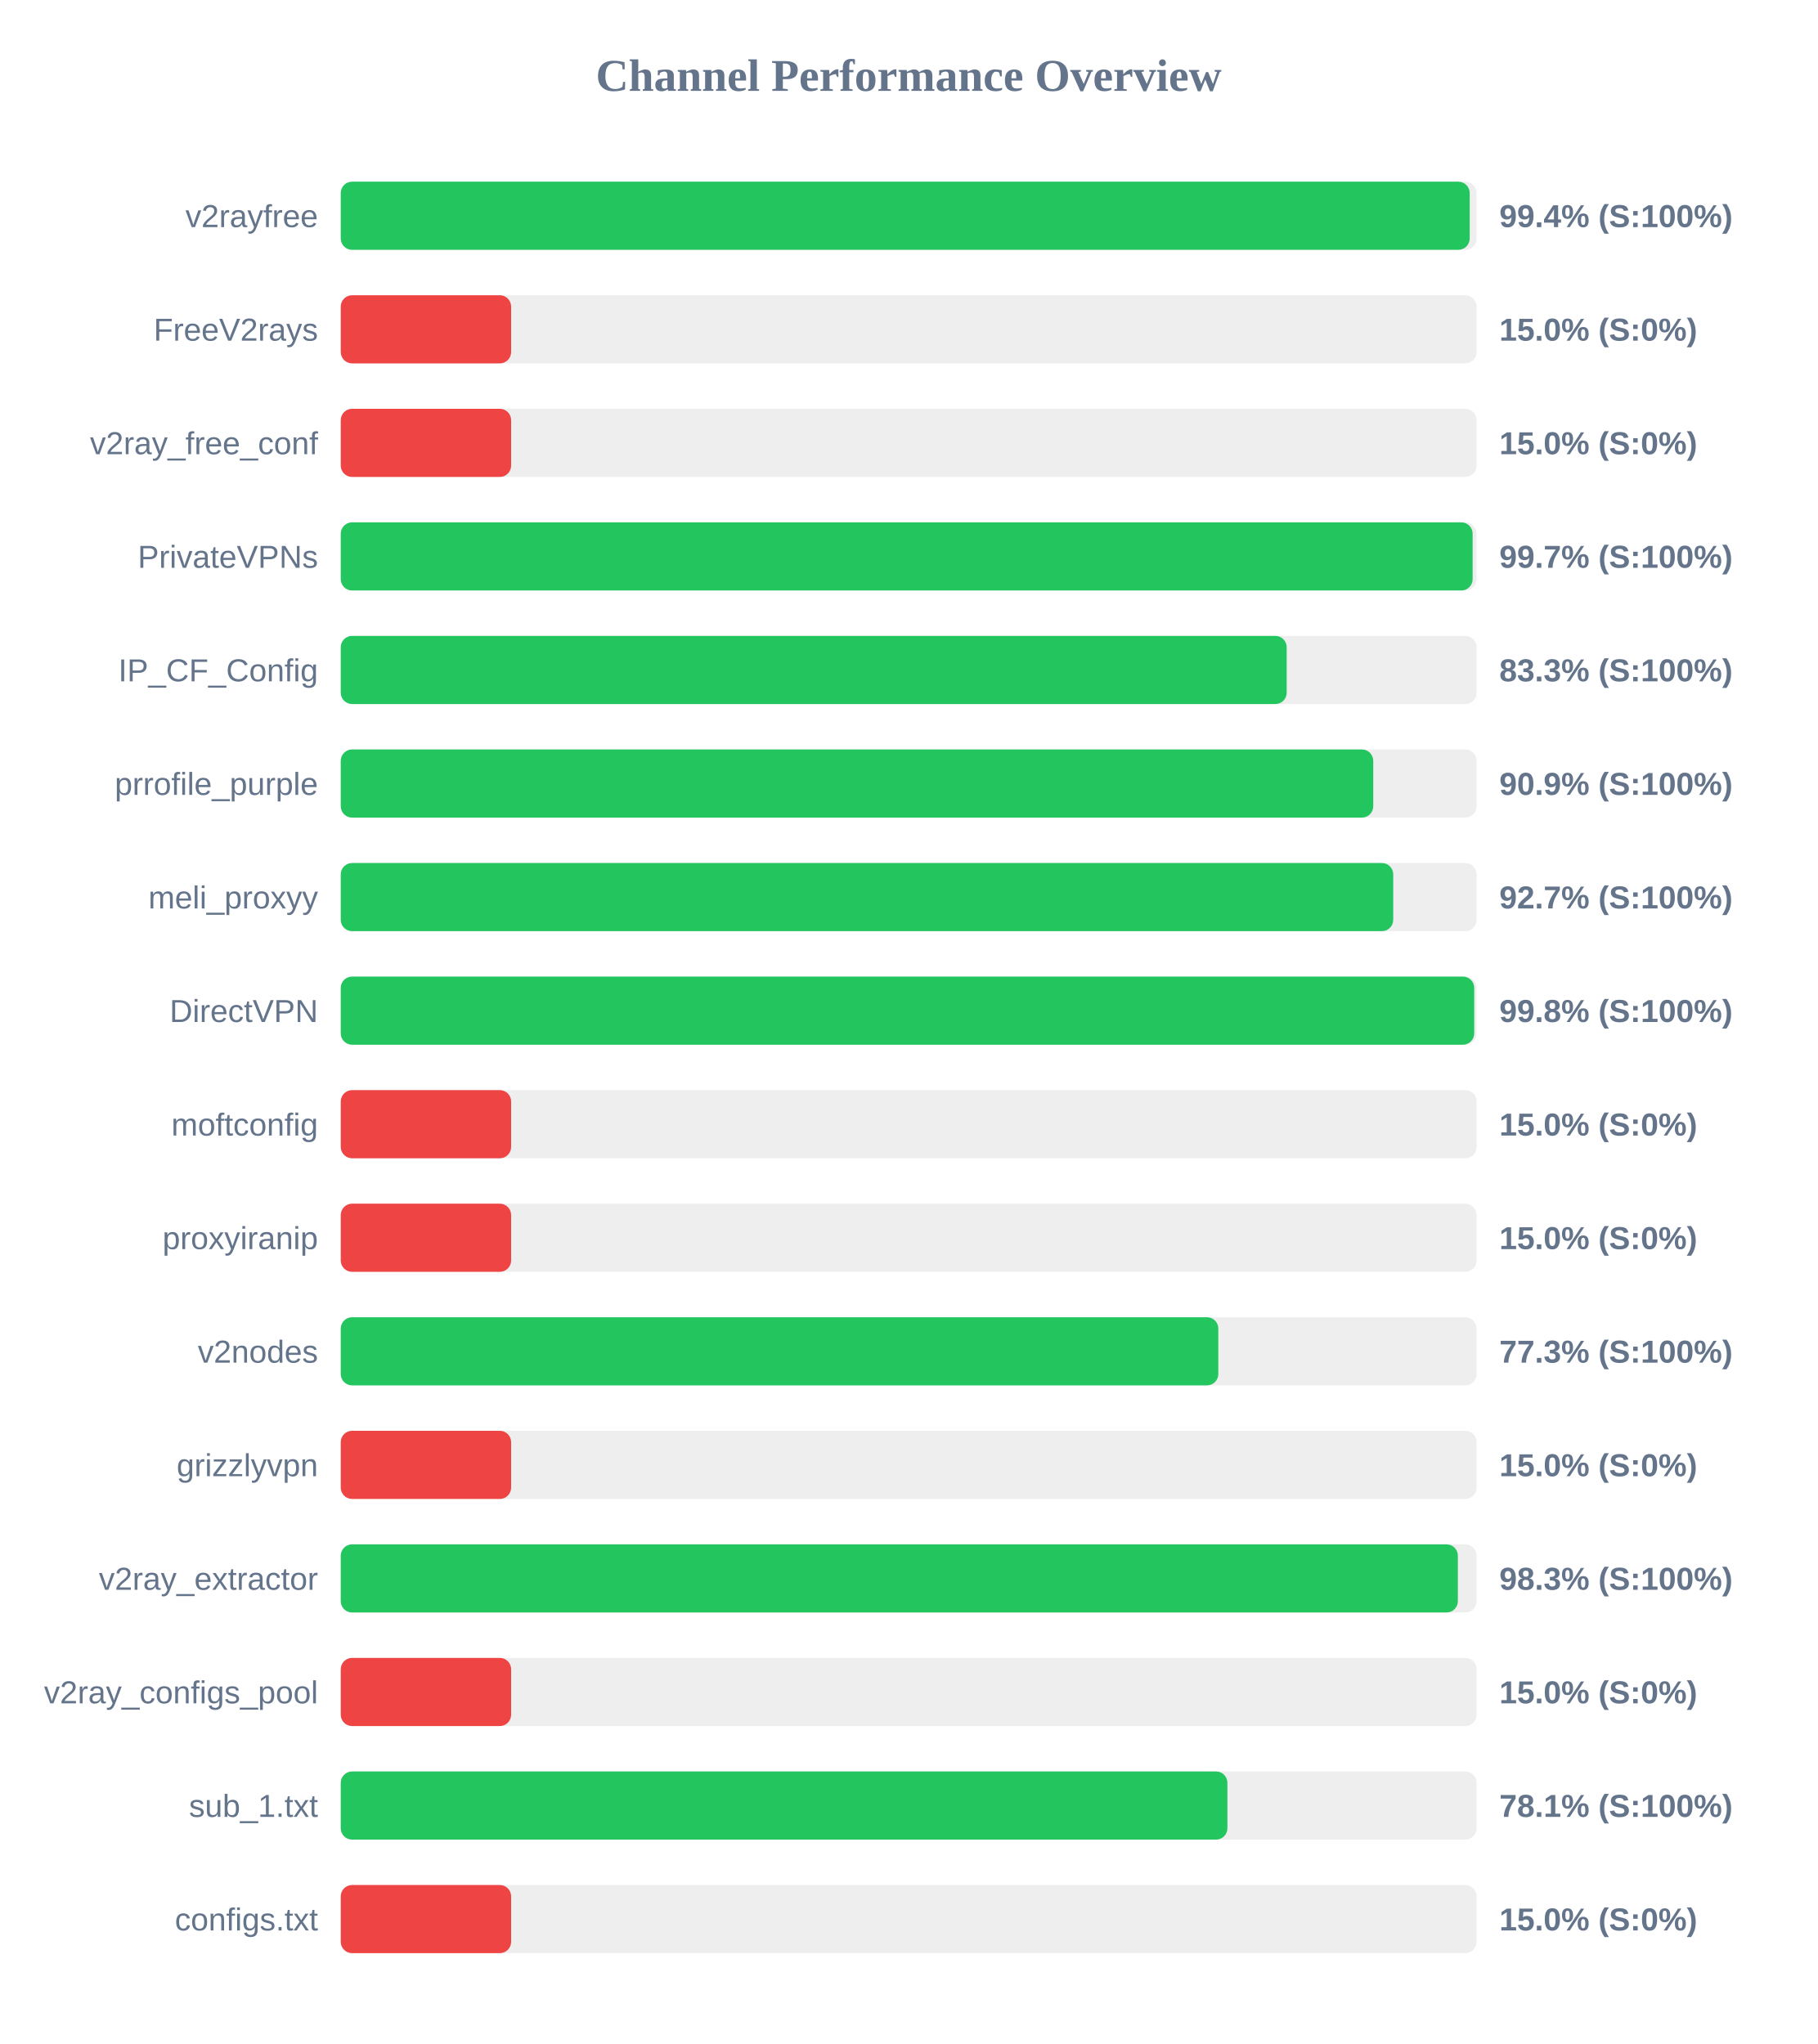
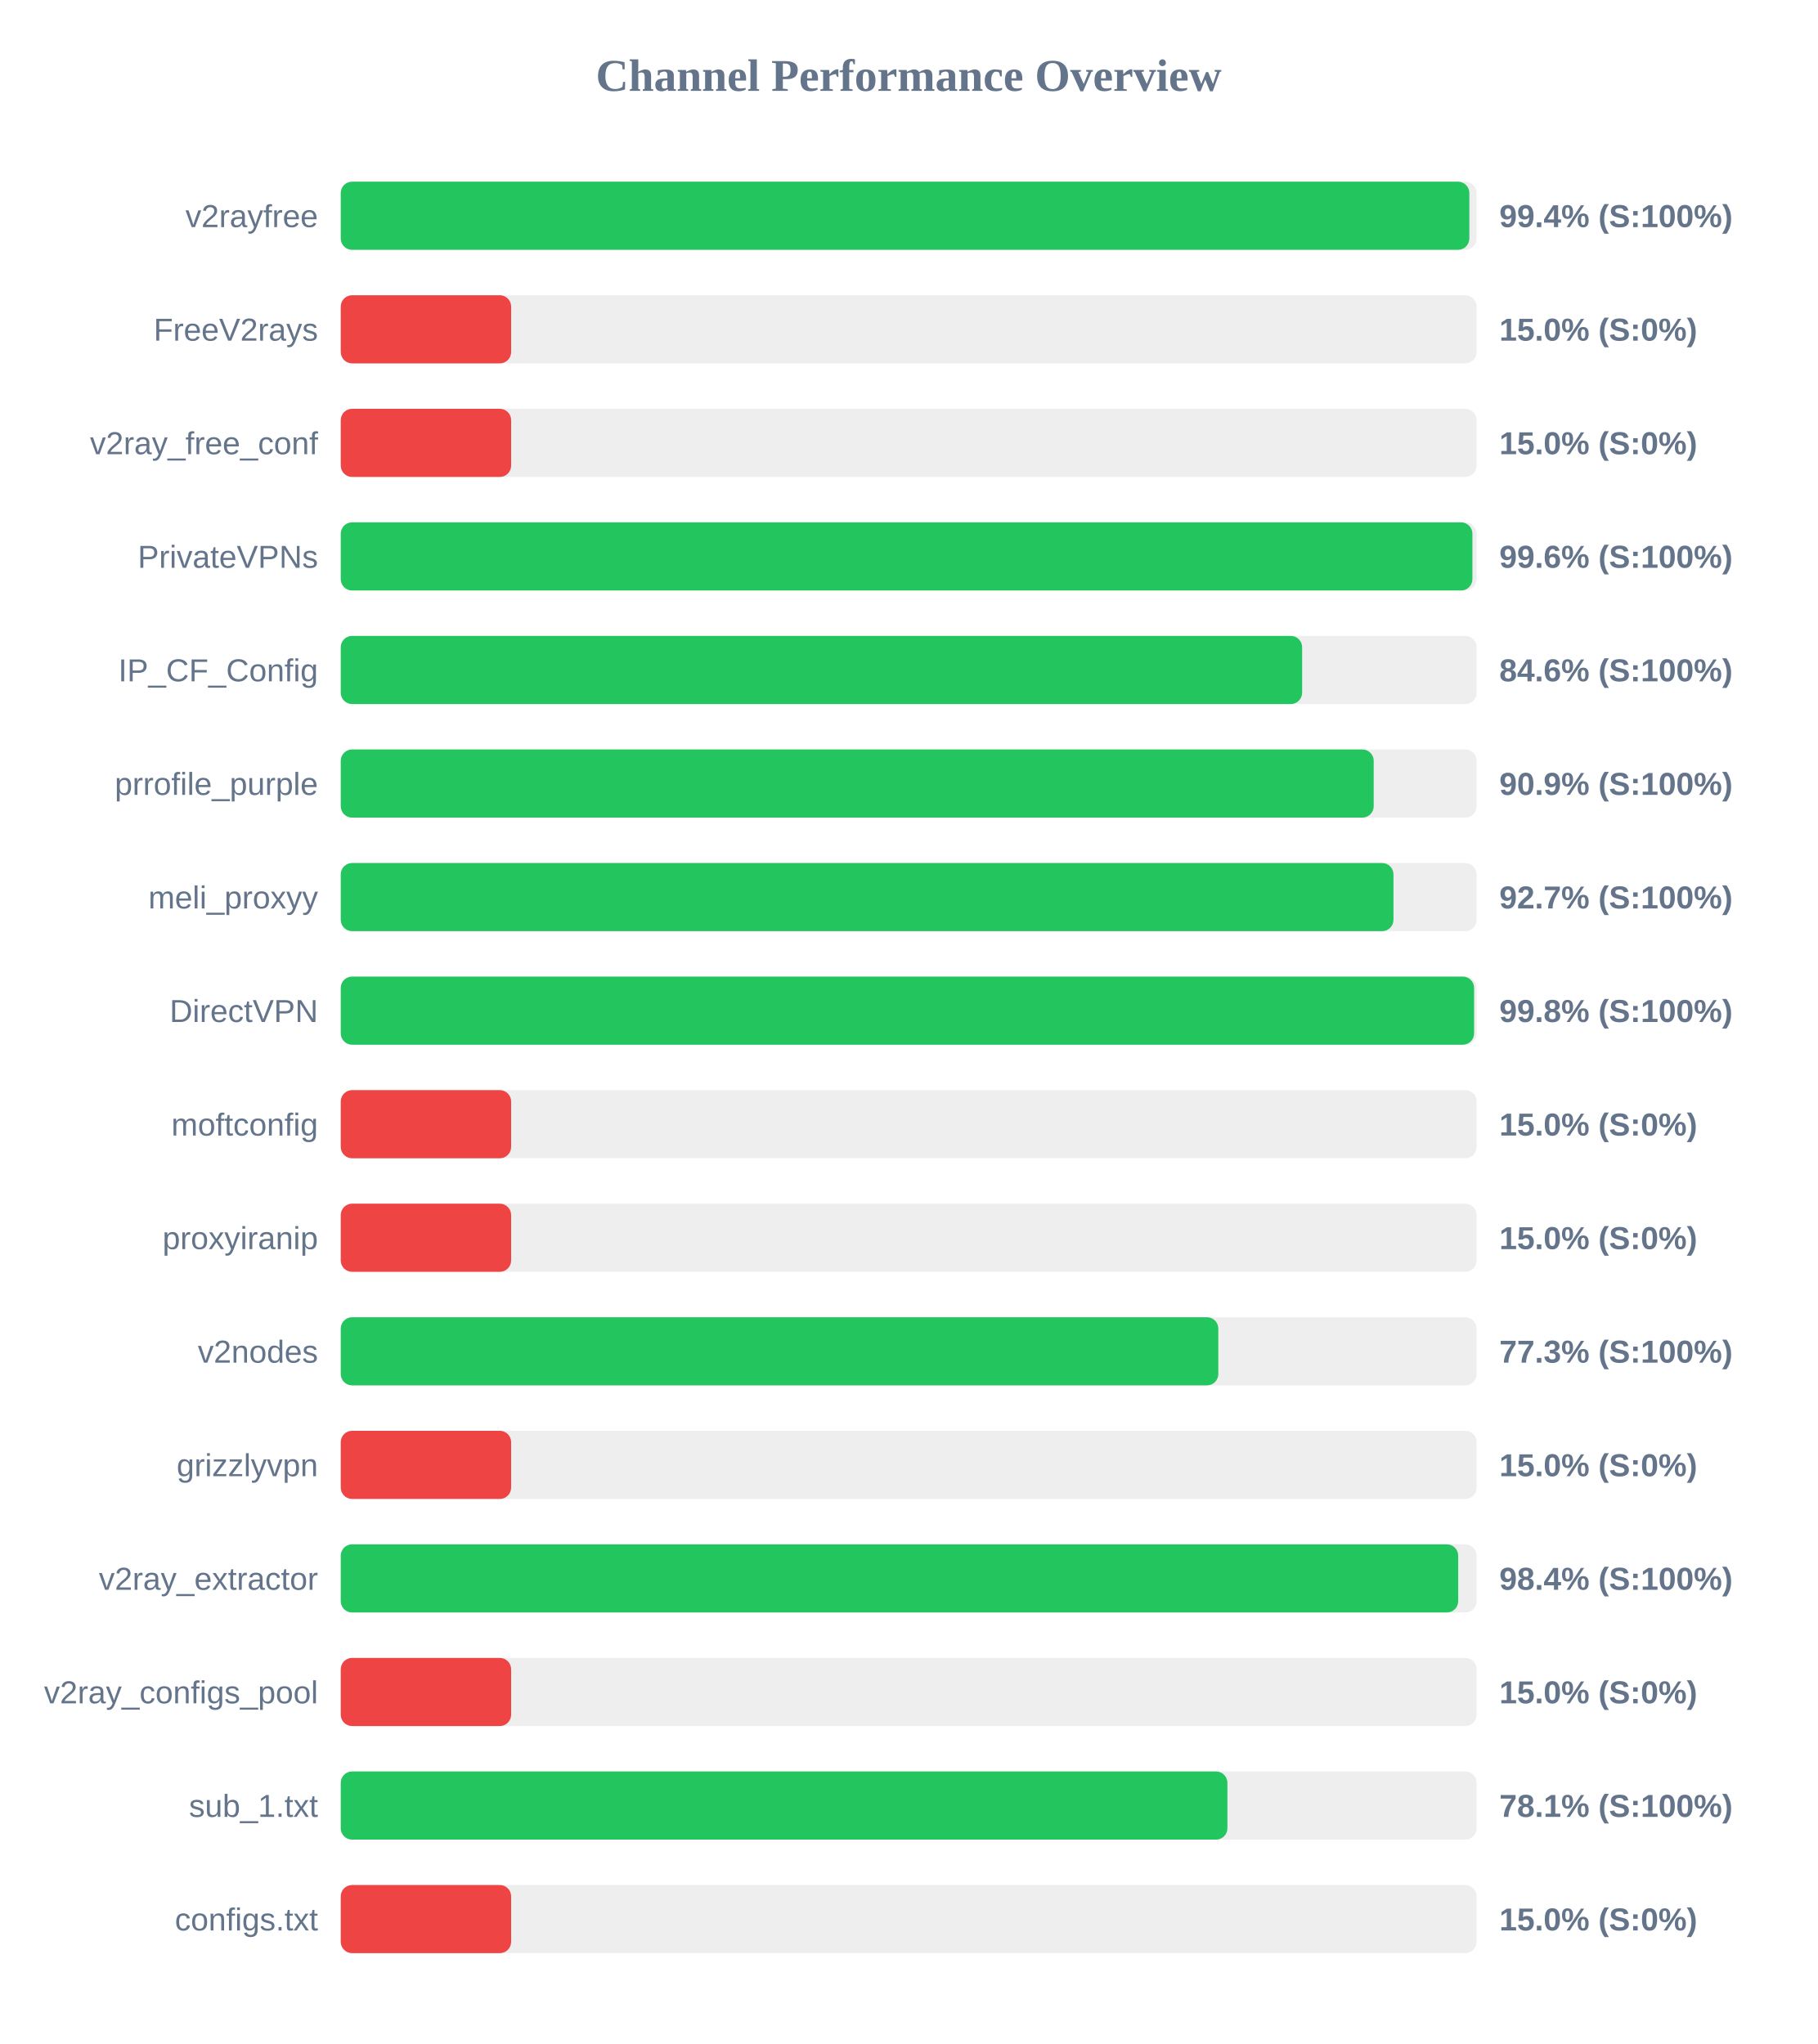
<svg xmlns="http://www.w3.org/2000/svg" width="800" height="900" version="1.1">
  <style>
        .row { font: 14px Arial; fill: #64748b; }
        .score { font: bold 14px Arial; fill: #64748b; }
    </style>
  <text x="400" y="40" text-anchor="middle" font-size="20px" font-weight="bold" fill="#64748b">Channel Performance Overview</text>
  <rect x="150" y="80" width="500" height="30" fill="#eee" rx="5" />
-   <rect x="150" y="80" width="496.95" height="30" fill="#22c55e" rx="5" />
+   <rect x="150" y="80" width="496.8" height="30" fill="#22c55e" rx="5" />
  <text x="140" y="100" text-anchor="end" class="row">v2rayfree</text>
  <text x="660" y="100" text-anchor="start" class="score">99.4% (S:100%)</text>
  <rect x="150" y="130" width="500" height="30" fill="#eee" rx="5" />
  <rect x="150" y="130" width="75.0" height="30" fill="#ef4444" rx="5" />
  <text x="140" y="150" text-anchor="end" class="row">FreeV2rays</text>
  <text x="660" y="150" text-anchor="start" class="score">15.0% (S:0%)</text>
  <rect x="150" y="180" width="500" height="30" fill="#eee" rx="5" />
  <rect x="150" y="180" width="75.0" height="30" fill="#ef4444" rx="5" />
  <text x="140" y="200" text-anchor="end" class="row">v2ray_free_conf</text>
  <text x="660" y="200" text-anchor="start" class="score">15.0% (S:0%)</text>
  <rect x="150" y="230" width="500" height="30" fill="#eee" rx="5" />
-   <rect x="150" y="230" width="498.25" height="30" fill="#22c55e" rx="5" />
+   <rect x="150" y="230" width="498.15" height="30" fill="#22c55e" rx="5" />
  <text x="140" y="250" text-anchor="end" class="row">PrivateVPNs</text>
-   <text x="660" y="250" text-anchor="start" class="score">99.7% (S:100%)</text>
+   <text x="660" y="250" text-anchor="start" class="score">99.6% (S:100%)</text>
  <rect x="150" y="280" width="500" height="30" fill="#eee" rx="5" />
-   <rect x="150" y="280" width="416.4" height="30" fill="#22c55e" rx="5" />
+   <rect x="150" y="280" width="423.2" height="30" fill="#22c55e" rx="5" />
  <text x="140" y="300" text-anchor="end" class="row">IP_CF_Config</text>
-   <text x="660" y="300" text-anchor="start" class="score">83.3% (S:100%)</text>
+   <text x="660" y="300" text-anchor="start" class="score">84.6% (S:100%)</text>
  <rect x="150" y="330" width="500" height="30" fill="#eee" rx="5" />
-   <rect x="150" y="330" width="454.5" height="30" fill="#22c55e" rx="5" />
+   <rect x="150" y="330" width="454.7" height="30" fill="#22c55e" rx="5" />
  <text x="140" y="350" text-anchor="end" class="row">prrofile_purple</text>
  <text x="660" y="350" text-anchor="start" class="score">90.9% (S:100%)</text>
  <rect x="150" y="380" width="500" height="30" fill="#eee" rx="5" />
-   <rect x="150" y="380" width="463.3" height="30" fill="#22c55e" rx="5" />
+   <rect x="150" y="380" width="463.4" height="30" fill="#22c55e" rx="5" />
  <text x="140" y="400" text-anchor="end" class="row">meli_proxyy</text>
  <text x="660" y="400" text-anchor="start" class="score">92.7% (S:100%)</text>
  <rect x="150" y="430" width="500" height="30" fill="#eee" rx="5" />
-   <rect x="150" y="430" width="498.95" height="30" fill="#22c55e" rx="5" />
+   <rect x="150" y="430" width="498.9" height="30" fill="#22c55e" rx="5" />
  <text x="140" y="450" text-anchor="end" class="row">DirectVPN</text>
  <text x="660" y="450" text-anchor="start" class="score">99.8% (S:100%)</text>
  <rect x="150" y="480" width="500" height="30" fill="#eee" rx="5" />
  <rect x="150" y="480" width="75.0" height="30" fill="#ef4444" rx="5" />
  <text x="140" y="500" text-anchor="end" class="row">moftconfig</text>
  <text x="660" y="500" text-anchor="start" class="score">15.0% (S:0%)</text>
  <rect x="150" y="530" width="500" height="30" fill="#eee" rx="5" />
  <rect x="150" y="530" width="75.0" height="30" fill="#ef4444" rx="5" />
  <text x="140" y="550" text-anchor="end" class="row">proxyiranip</text>
  <text x="660" y="550" text-anchor="start" class="score">15.0% (S:0%)</text>
  <rect x="150" y="580" width="500" height="30" fill="#eee" rx="5" />
  <rect x="150" y="580" width="386.3" height="30" fill="#22c55e" rx="5" />
  <text x="140" y="600" text-anchor="end" class="row">v2nodes</text>
  <text x="660" y="600" text-anchor="start" class="score">77.3% (S:100%)</text>
  <rect x="150" y="630" width="500" height="30" fill="#eee" rx="5" />
  <rect x="150" y="630" width="75.0" height="30" fill="#ef4444" rx="5" />
  <text x="140" y="650" text-anchor="end" class="row">grizzlyvpn</text>
  <text x="660" y="650" text-anchor="start" class="score">15.0% (S:0%)</text>
  <rect x="150" y="680" width="500" height="30" fill="#eee" rx="5" />
-   <rect x="150" y="680" width="491.75" height="30" fill="#22c55e" rx="5" />
+   <rect x="150" y="680" width="491.9" height="30" fill="#22c55e" rx="5" />
  <text x="140" y="700" text-anchor="end" class="row">v2ray_extractor</text>
-   <text x="660" y="700" text-anchor="start" class="score">98.3% (S:100%)</text>
+   <text x="660" y="700" text-anchor="start" class="score">98.4% (S:100%)</text>
  <rect x="150" y="730" width="500" height="30" fill="#eee" rx="5" />
  <rect x="150" y="730" width="75.0" height="30" fill="#ef4444" rx="5" />
  <text x="140" y="750" text-anchor="end" class="row">v2ray_configs_pool</text>
  <text x="660" y="750" text-anchor="start" class="score">15.0% (S:0%)</text>
  <rect x="150" y="780" width="500" height="30" fill="#eee" rx="5" />
  <rect x="150" y="780" width="390.3" height="30" fill="#22c55e" rx="5" />
  <text x="140" y="800" text-anchor="end" class="row">sub_1.txt</text>
  <text x="660" y="800" text-anchor="start" class="score">78.1% (S:100%)</text>
  <rect x="150" y="830" width="500" height="30" fill="#eee" rx="5" />
  <rect x="150" y="830" width="75.0" height="30" fill="#ef4444" rx="5" />
  <text x="140" y="850" text-anchor="end" class="row">configs.txt</text>
  <text x="660" y="850" text-anchor="start" class="score">15.0% (S:0%)</text>
</svg>
